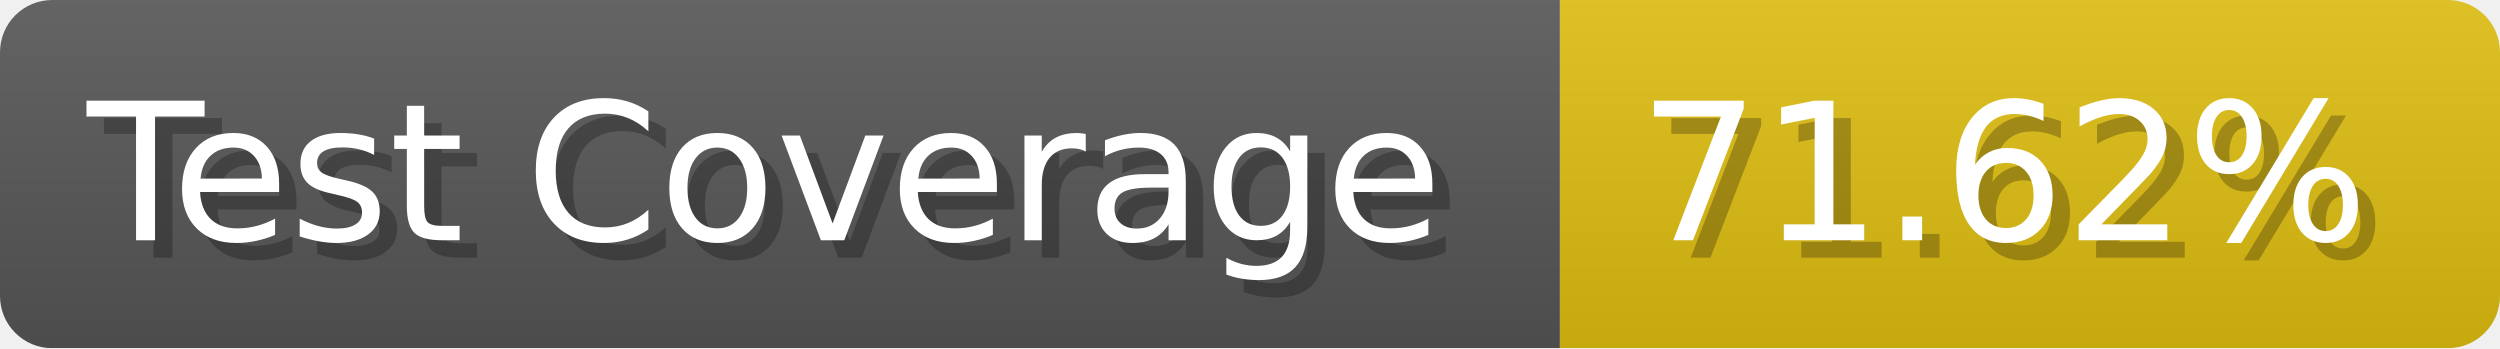
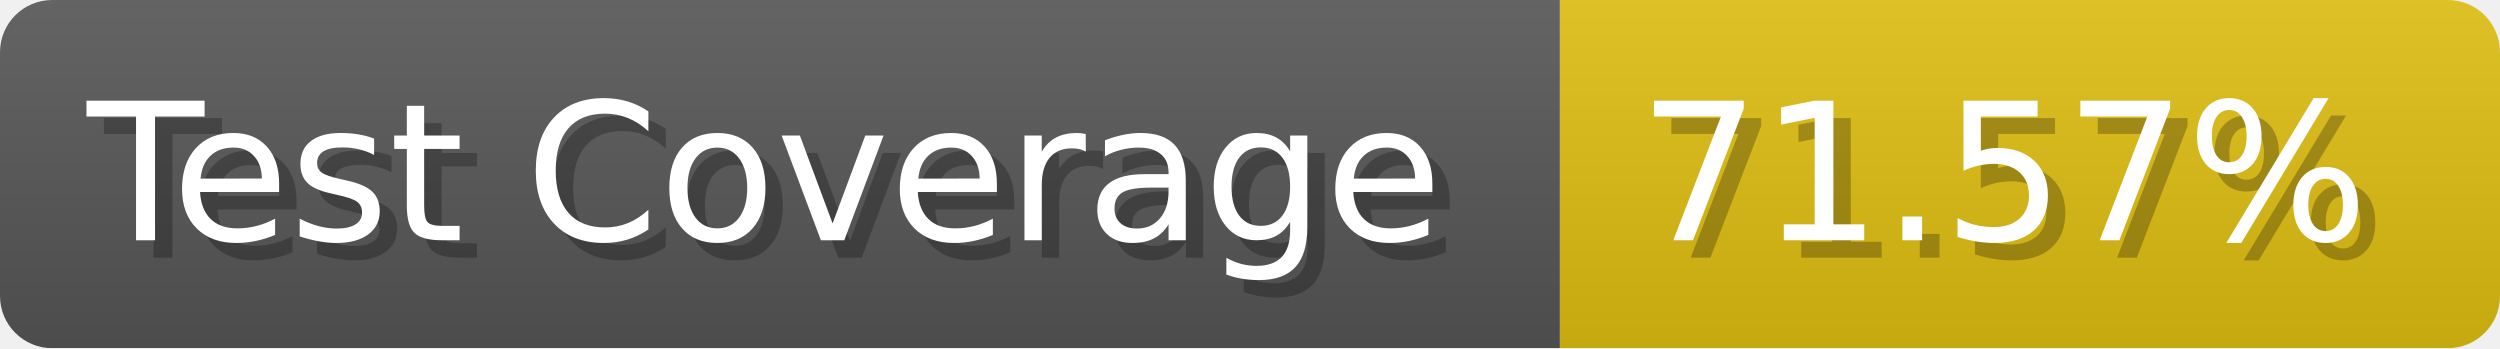
- <svg xmlns="http://www.w3.org/2000/svg" width="143.6" height="20" viewBox="0 0 1436 200" role="img" aria-label="Test Coverage: 71.62%">
+ <svg xmlns="http://www.w3.org/2000/svg" width="143.6" height="20" viewBox="0 0 1436 200" role="img" aria-label="Test Coverage: 71.57%">
  <linearGradient id="a" x2="0" y2="100%">
    <stop offset="0" stop-opacity=".1" stop-color="#EEE" />
    <stop offset="1" stop-opacity=".1" />
  </linearGradient>
  <mask id="m">
    <rect width="1436" height="200" rx="30" fill="#FFF" />
  </mask>
  <g mask="url(#m)">
    <rect width="896" height="200" fill="#555" />
    <rect width="540" height="200" fill="#DB1" x="896" />
    <rect width="1436" height="200" fill="url(#a)" />
  </g>
  <g aria-hidden="true" fill="#fff" text-anchor="start" font-family="Verdana,DejaVu Sans,sans-serif" font-size="110">
    <text x="60" y="148" textLength="796" fill="#000" opacity="0.25">Test Coverage</text>
    <text x="50" y="138" textLength="796">Test Coverage</text>
-     <text x="951" y="148" textLength="440" fill="#000" opacity="0.25">71.62%</text>
-     <text x="941" y="138" textLength="440">71.62%</text>
+     <text x="951" y="148" textLength="440" fill="#000" opacity="0.25">71.57%</text>
+     <text x="941" y="138" textLength="440">71.57%</text>
  </g>
</svg>
